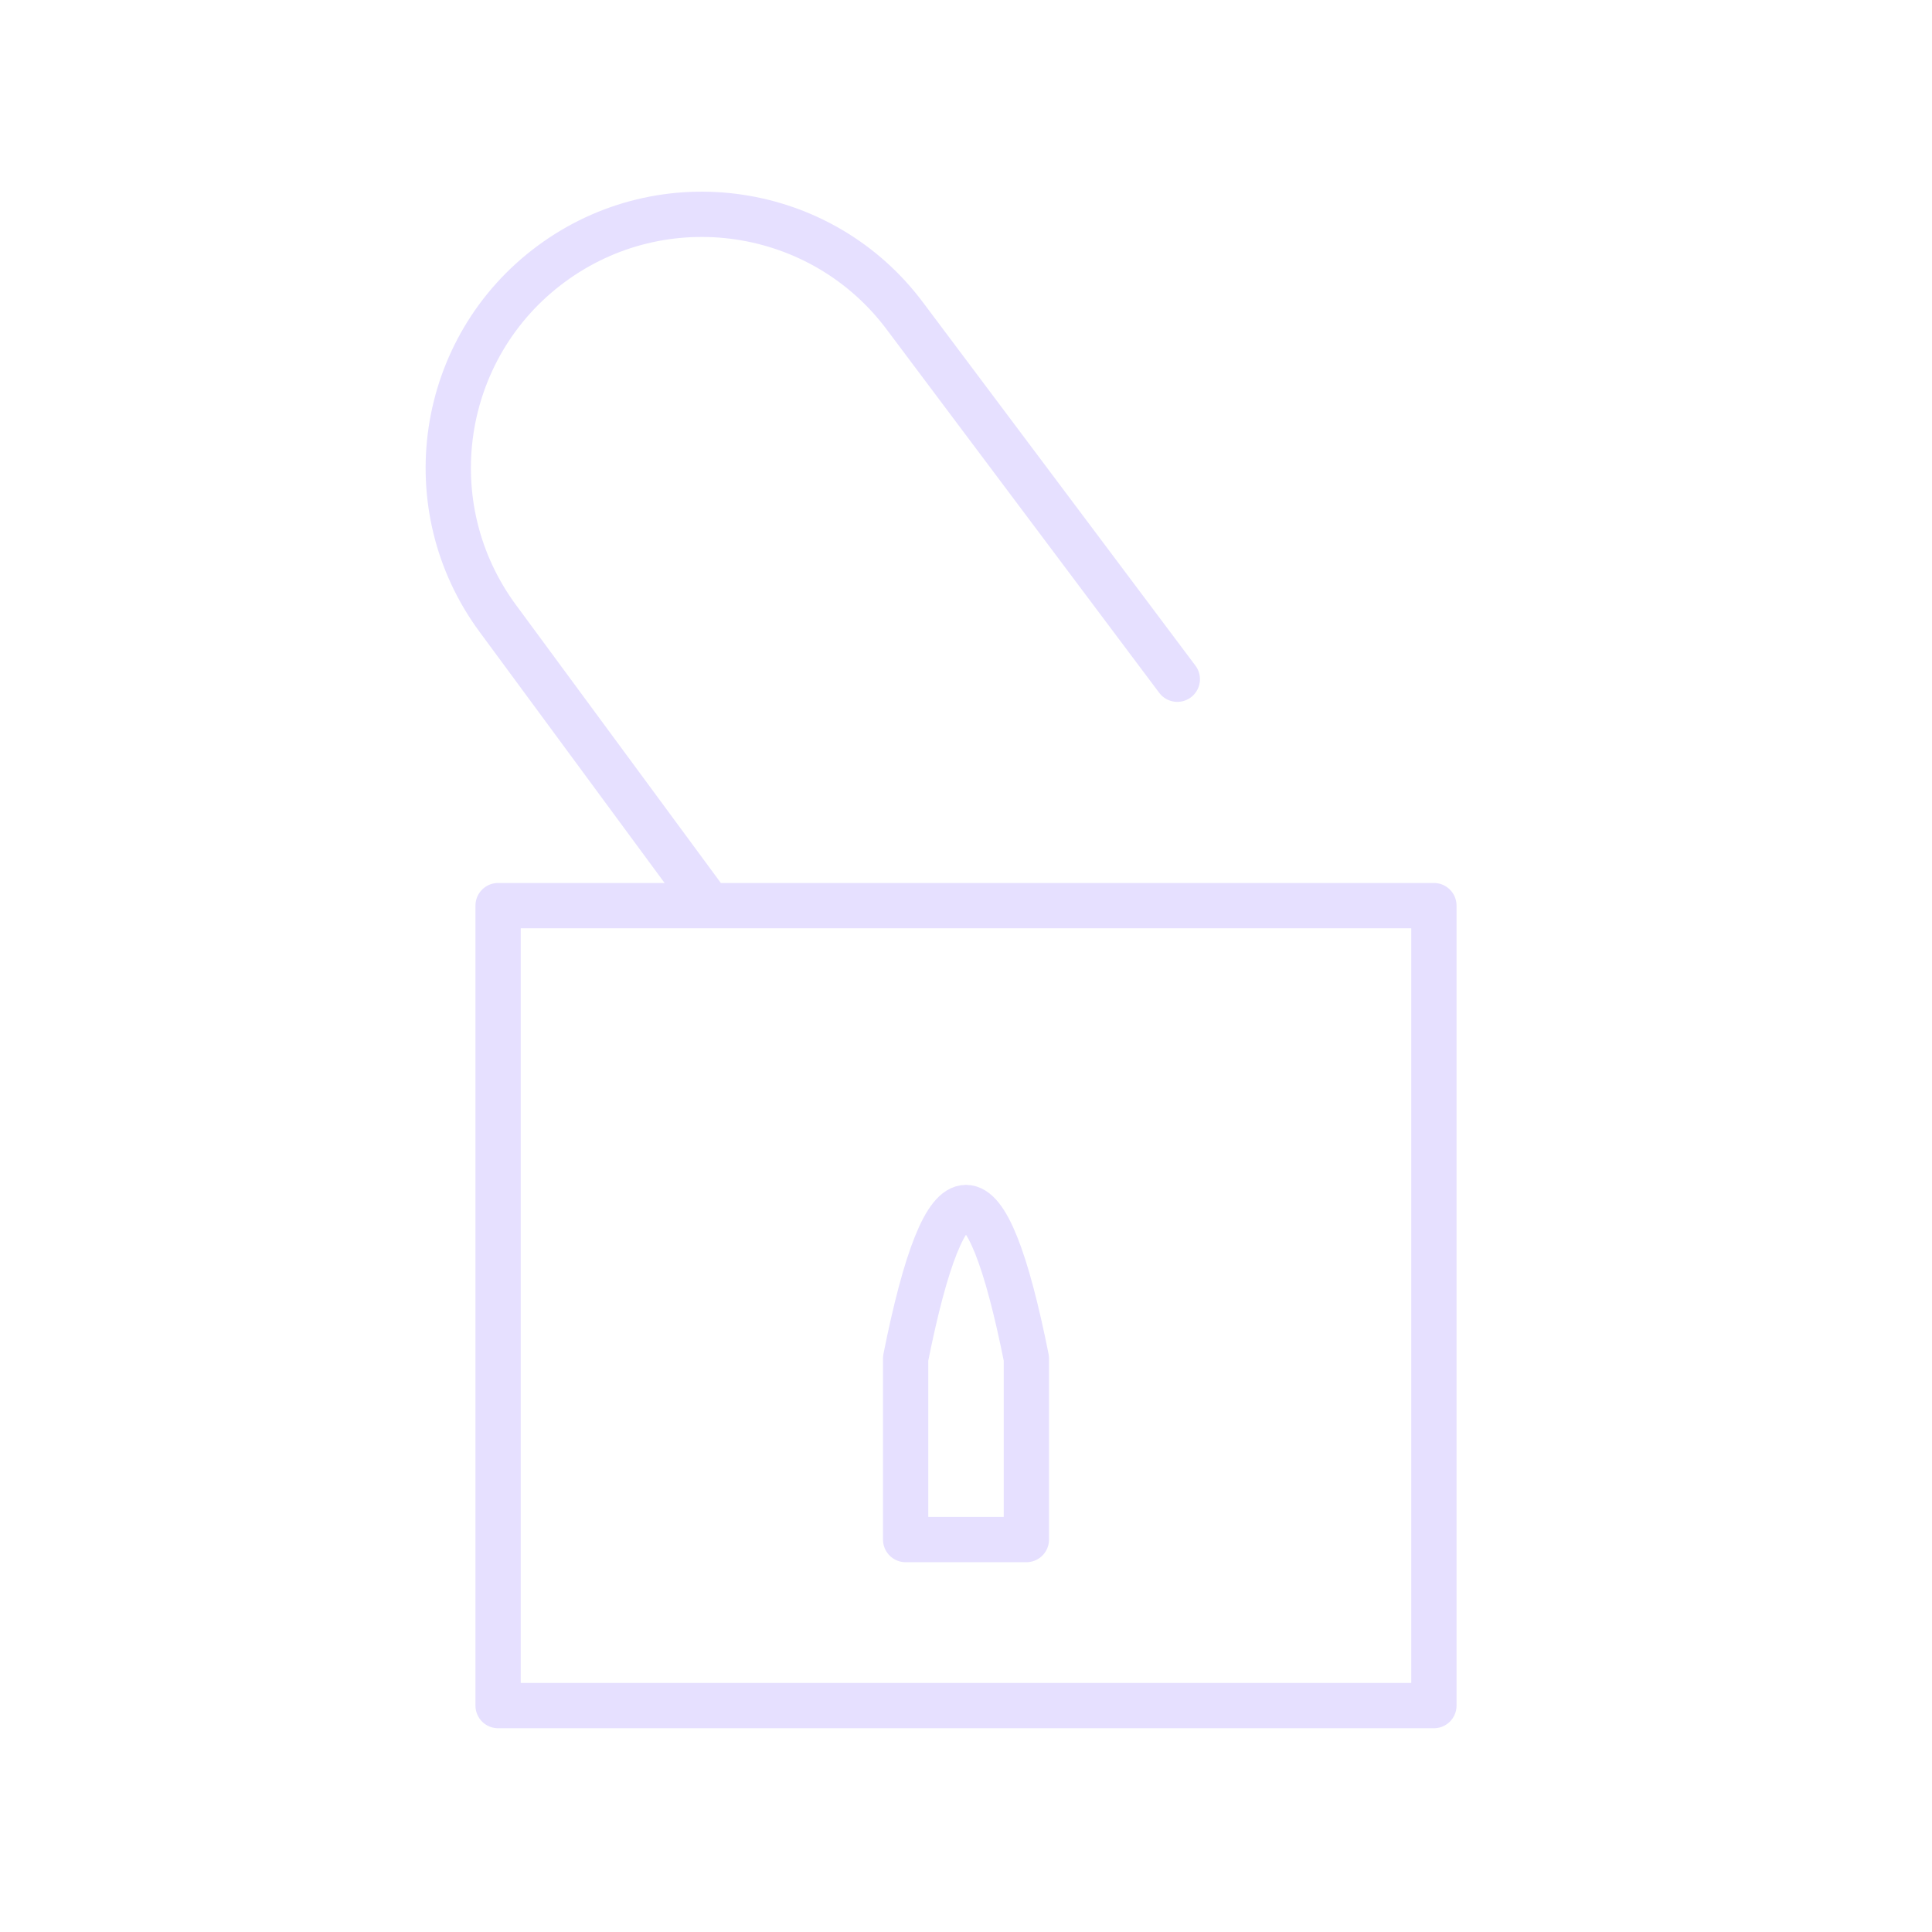
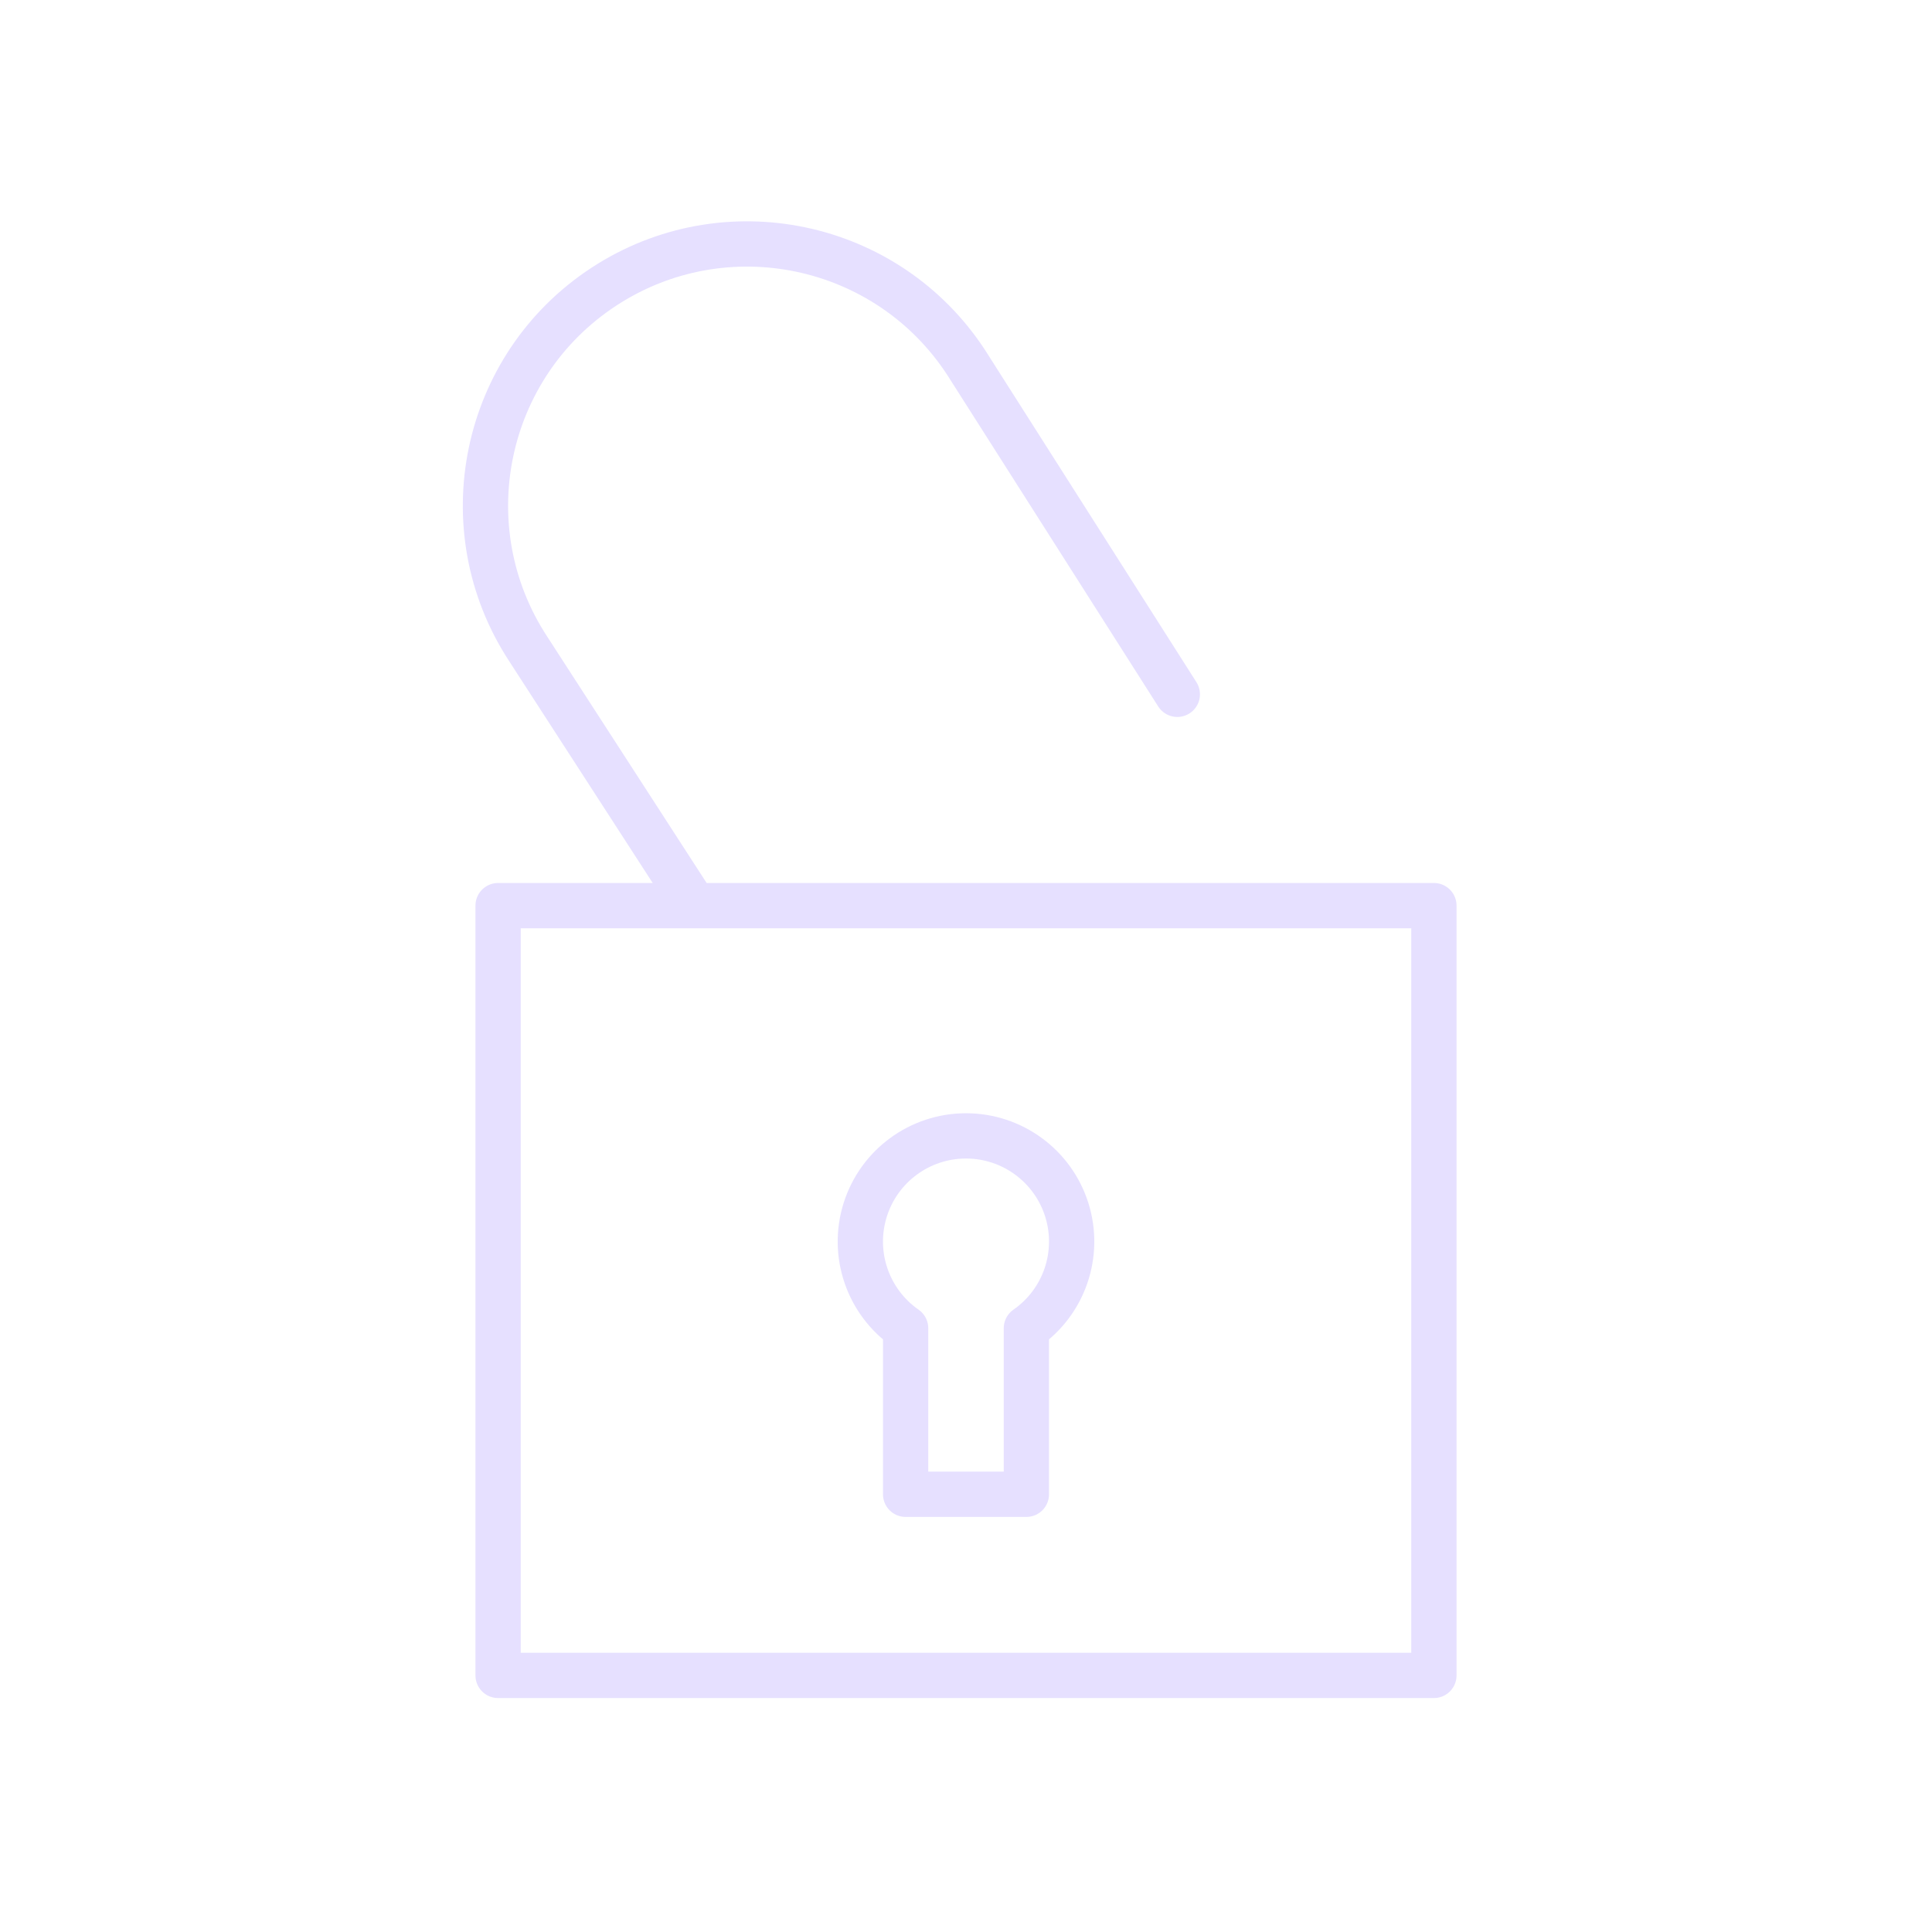
<svg xmlns="http://www.w3.org/2000/svg" viewBox="0 0 128 128" stroke-linejoin="round" stroke-linecap="round" stroke="#E6E0FF" fill="none" stroke-width="3">
-   <path d="M60 90q4-20 8 0v12H60ZM78 45 60 21A1 1 90 1033 41L47 60H33v53H95V60H33" />
+   <path d="M33 60H95v51H33V60H46L35 43A1 1 90 1164 24L78 46M60 99h8V88a7 7 1 10-8 0Z" />
</svg>
